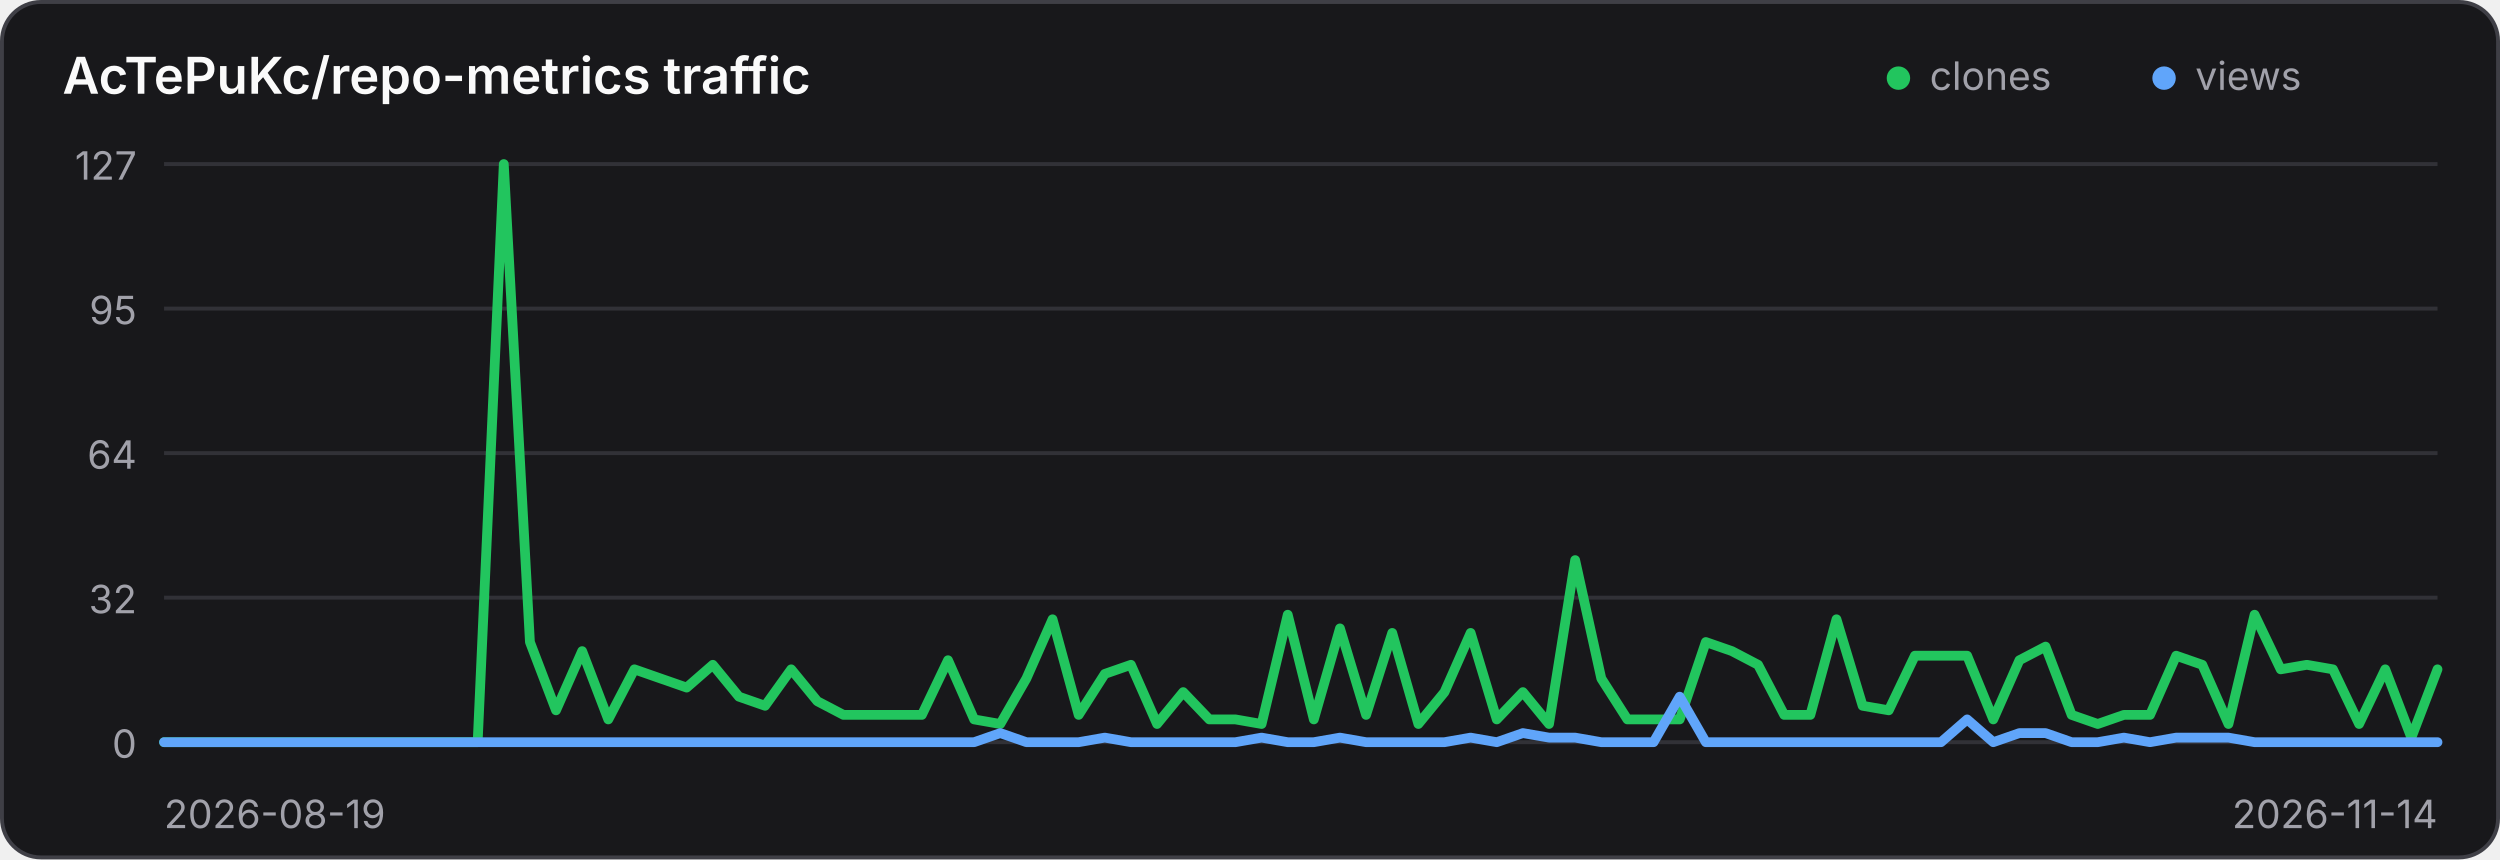
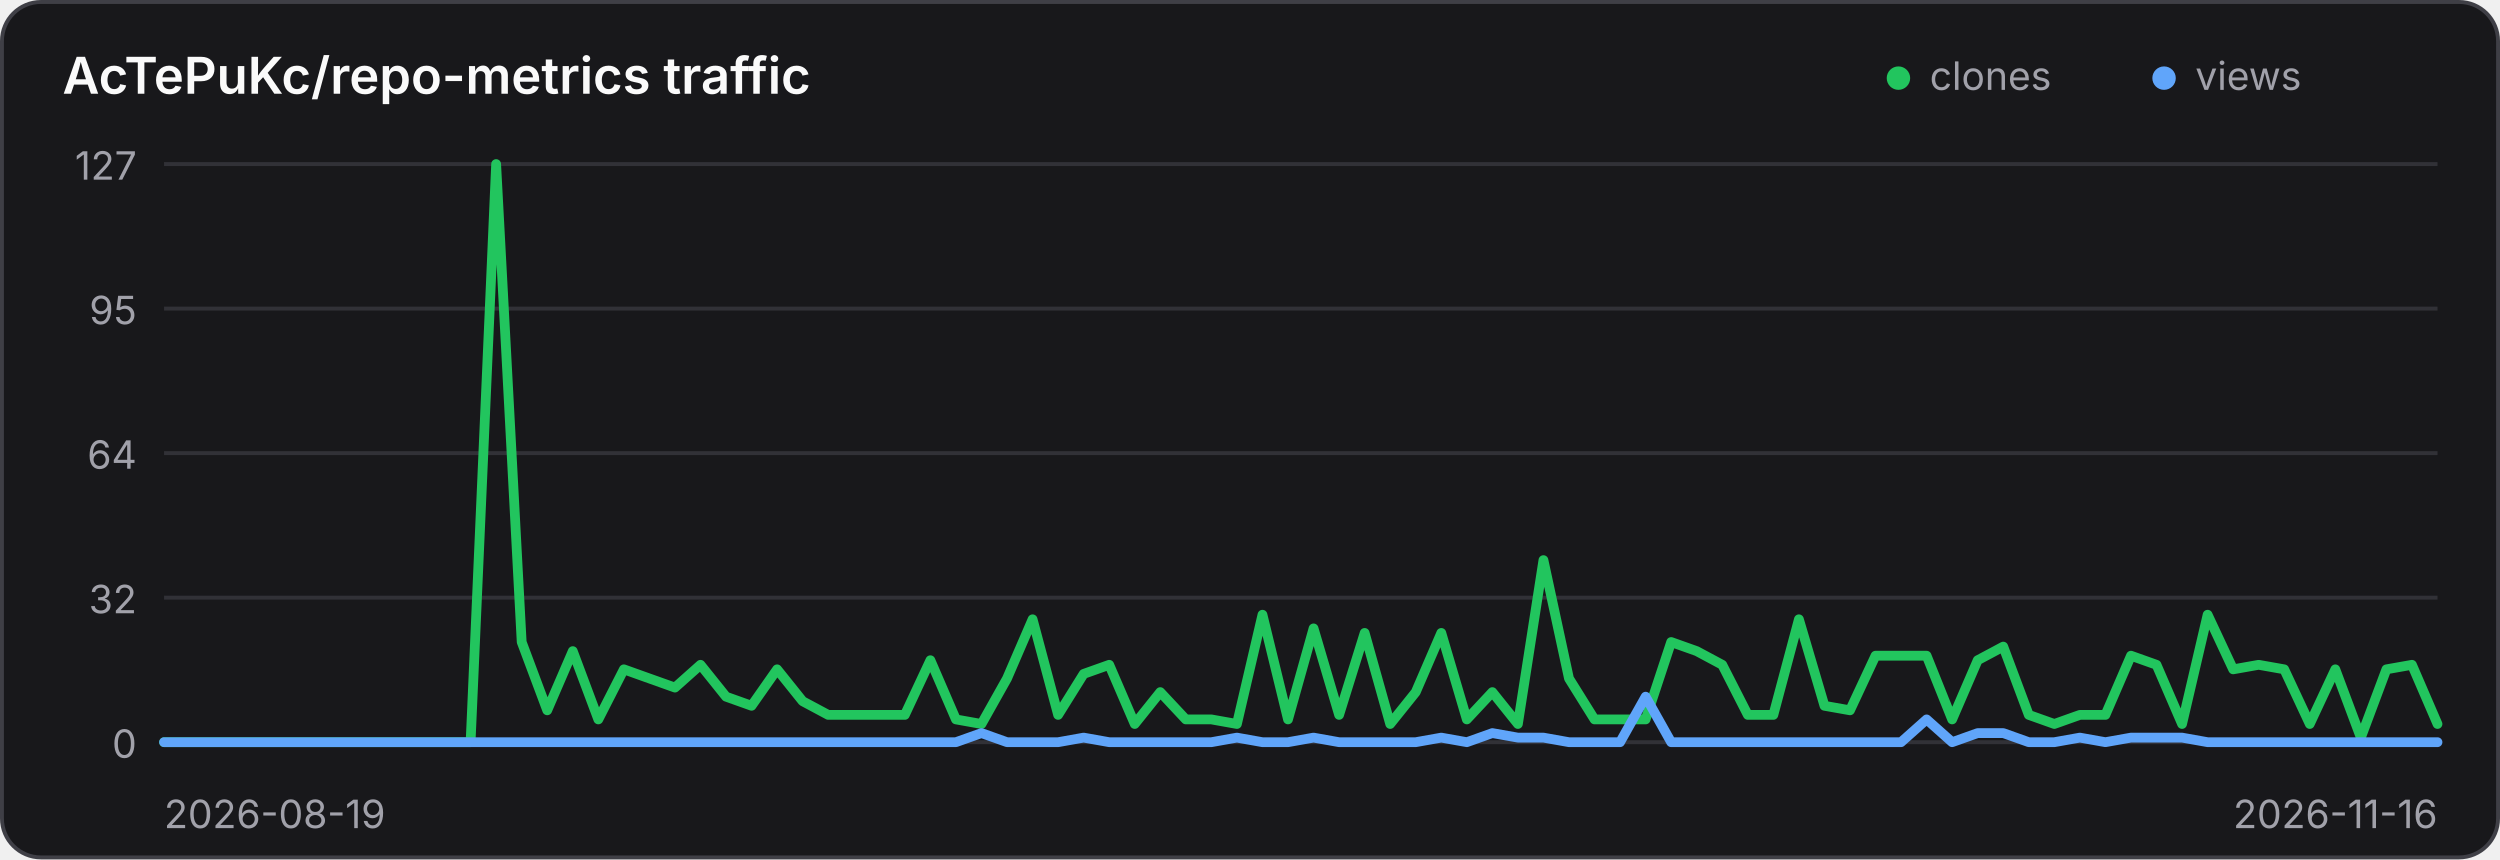
<svg xmlns="http://www.w3.org/2000/svg" width="640" height="220" viewBox="0 0 640 220" role="img" aria-label="Traffic history for AcTePuKc/repo-metrics">
  <style>
    .panel { fill: #18181b; stroke: #3f3f46; }
    .title { fill: #fafafa; }
    .axis { fill: #a1a1aa; font: 10px Inter,ui-sans-serif,system-ui,sans-serif; }
    .grid { stroke: #3f3f46; stroke-width: 1; opacity: .65; }
    @media (prefers-color-scheme: light) {
      .panel { fill: #ffffff; stroke: #d4d4d8; }
      .title { fill: #18181b; }
      .axis { fill: #71717a; }
      .grid { stroke: #d4d4d8; }
    }
  </style>
  <rect class="panel" x="0.5" y="0.5" width="639" height="219" rx="10" stroke-width="1" />
  <text class="title" x="16" y="24" font-family="Inter,ui-sans-serif,system-ui,sans-serif" font-size="13" font-weight="600">AcTePuKc/repo-metrics traffic</text>
  <circle cx="486" cy="20" r="3" fill="#22c55e" />
  <text class="axis" x="494" y="23">clones</text>
  <circle cx="554" cy="20" r="3" fill="#60a5fa" />
  <text class="axis" x="562" y="23">views</text>
  <line class="grid" x1="42" y1="42.00" x2="624" y2="42.00" />
  <text class="axis" x="35" y="46.00" text-anchor="end">127</text>
  <line class="grid" x1="42" y1="79.00" x2="624" y2="79.00" />
  <text class="axis" x="35" y="83.00" text-anchor="end">95</text>
  <line class="grid" x1="42" y1="116.00" x2="624" y2="116.00" />
  <text class="axis" x="35" y="120.00" text-anchor="end">64</text>
  <line class="grid" x1="42" y1="153.00" x2="624" y2="153.00" />
  <text class="axis" x="35" y="157.00" text-anchor="end">32</text>
  <line class="grid" x1="42" y1="190.00" x2="624" y2="190.00" />
  <text class="axis" x="35" y="194.00" text-anchor="end">0</text>
-   <polyline points="42.00,190.00 48.69,190.00 55.38,190.00 62.07,190.00 68.76,190.00 75.45,190.00 82.14,190.00 88.83,190.00 95.52,190.00 102.21,190.00 108.90,190.00 115.59,190.00 122.28,190.00 128.97,42.00 135.66,164.36 142.34,181.84 149.03,166.69 155.72,184.17 162.41,171.35 169.10,173.69 175.79,176.02 182.48,170.19 189.17,178.35 195.86,180.68 202.55,171.35 209.24,179.51 215.93,183.01 222.62,183.01 229.31,183.01 236.00,183.01 242.69,169.02 249.38,184.17 256.07,185.34 262.76,173.69 269.45,158.54 276.14,183.01 282.83,172.52 289.52,170.19 296.21,185.34 302.90,177.18 309.59,184.17 316.28,184.17 322.97,185.34 329.66,157.37 336.34,184.17 343.03,160.87 349.72,183.01 356.41,162.03 363.10,185.34 369.79,177.18 376.48,162.03 383.17,184.17 389.86,177.18 396.55,185.34 403.24,143.39 409.93,173.69 416.62,184.17 423.31,184.17 430.00,184.17 436.69,164.36 443.38,166.69 450.07,170.19 456.76,183.01 463.45,183.01 470.14,158.54 476.83,180.68 483.52,181.84 490.21,167.86 496.90,167.86 503.59,167.86 510.28,184.17 516.97,169.02 523.66,165.53 530.34,183.01 537.03,185.34 543.72,183.01 550.41,183.01 557.10,167.86 563.79,170.19 570.48,185.34 577.17,157.37 583.86,171.35 590.55,170.19 597.24,171.35 603.93,185.34 610.62,171.35 617.31,188.83 624.00,171.35" fill="none" stroke="#22c55e" stroke-width="2.5" stroke-linecap="round" stroke-linejoin="round" />
-   <polyline points="42.00,190.00 48.69,190.00 55.38,190.00 62.07,190.00 68.76,190.00 75.45,190.00 82.14,190.00 88.83,190.00 95.52,190.00 102.21,190.00 108.90,190.00 115.59,190.00 122.28,190.00 128.97,190.00 135.66,190.00 142.34,190.00 149.03,190.00 155.72,190.00 162.41,190.00 169.10,190.00 175.79,190.00 182.48,190.00 189.17,190.00 195.86,190.00 202.55,190.00 209.24,190.00 215.93,190.00 222.62,190.00 229.31,190.00 236.00,190.00 242.69,190.00 249.38,190.00 256.07,187.67 262.76,190.00 269.45,190.00 276.14,190.00 282.83,188.83 289.52,190.00 296.21,190.00 302.90,190.00 309.59,190.00 316.28,190.00 322.97,188.83 329.66,190.00 336.34,190.00 343.03,188.83 349.72,190.00 356.41,190.00 363.10,190.00 369.79,190.00 376.48,188.83 383.17,190.00 389.86,187.67 396.55,188.83 403.24,188.83 409.93,190.00 416.62,190.00 423.31,190.00 430.00,178.35 436.69,190.00 443.38,190.00 450.07,190.00 456.76,190.00 463.45,190.00 470.14,190.00 476.83,190.00 483.52,190.00 490.21,190.00 496.90,190.00 503.59,184.17 510.28,190.00 516.97,187.67 523.66,187.67 530.34,190.00 537.03,190.00 543.72,188.83 550.41,190.00 557.10,188.83 563.79,188.83 570.48,188.83 577.17,190.00 583.86,190.00 590.55,190.00 597.24,190.00 603.93,190.00 610.62,190.00 617.31,190.00 624.00,190.00" fill="none" stroke="#60a5fa" stroke-width="2.5" stroke-linecap="round" stroke-linejoin="round" />
+   <polyline points="42.00,190.00 48.54,190.00 55.08,190.00 61.62,190.00 68.16,190.00 74.70,190.00 81.24,190.00 87.78,190.00 94.31,190.00 100.85,190.00 107.39,190.00 113.93,190.00 120.47,190.00 127.01,42.00 133.55,164.36 140.09,181.84 146.63,166.69 153.17,184.17 159.71,171.35 166.25,173.69 172.79,176.02 179.33,170.19 185.87,178.35 192.40,180.68 198.94,171.35 205.48,179.51 212.02,183.01 218.56,183.01 225.10,183.01 231.64,183.01 238.18,169.02 244.72,184.17 251.26,185.34 257.80,173.69 264.34,158.54 270.88,183.01 277.42,172.52 283.96,170.19 290.49,185.34 297.03,177.18 303.57,184.17 310.11,184.17 316.65,185.34 323.19,157.37 329.73,184.17 336.27,160.87 342.81,183.01 349.35,162.03 355.89,185.34 362.43,177.18 368.97,162.03 375.51,184.17 382.04,177.18 388.58,185.34 395.12,143.39 401.66,173.69 408.20,184.17 414.74,184.17 421.28,184.17 427.82,164.36 434.36,166.69 440.90,170.19 447.44,183.01 453.98,183.01 460.52,158.54 467.06,180.68 473.60,181.84 480.13,167.86 486.67,167.86 493.21,167.86 499.75,184.17 506.29,169.02 512.83,165.53 519.37,183.01 525.91,185.34 532.45,183.01 538.99,183.01 545.53,167.86 552.07,170.19 558.61,185.34 565.15,157.37 571.69,171.35 578.22,170.19 584.76,171.35 591.30,185.34 597.84,171.35 604.38,188.83 610.92,171.35 617.46,170.19 624.00,185.34" fill="none" stroke="#22c55e" stroke-width="2.5" stroke-linecap="round" stroke-linejoin="round" />
+   <polyline points="42.00,190.00 48.54,190.00 55.08,190.00 61.62,190.00 68.16,190.00 74.70,190.00 81.24,190.00 87.78,190.00 94.31,190.00 100.85,190.00 107.39,190.00 113.93,190.00 120.47,190.00 127.01,190.00 133.55,190.00 140.09,190.00 146.63,190.00 153.17,190.00 159.71,190.00 166.25,190.00 172.79,190.00 179.33,190.00 185.87,190.00 192.40,190.00 198.94,190.00 205.48,190.00 212.02,190.00 218.56,190.00 225.10,190.00 231.64,190.00 238.18,190.00 244.72,190.00 251.26,187.67 257.80,190.00 264.34,190.00 270.88,190.00 277.42,188.83 283.96,190.00 290.49,190.00 297.03,190.00 303.57,190.00 310.11,190.00 316.65,188.83 323.19,190.00 329.73,190.00 336.27,188.83 342.81,190.00 349.35,190.00 355.89,190.00 362.43,190.00 368.97,188.83 375.51,190.00 382.04,187.67 388.58,188.83 395.12,188.83 401.66,190.00 408.20,190.00 414.74,190.00 421.28,178.35 427.82,190.00 434.36,190.00 440.90,190.00 447.44,190.00 453.98,190.00 460.52,190.00 467.06,190.00 473.60,190.00 480.13,190.00 486.67,190.00 493.21,184.17 499.75,190.00 506.29,187.67 512.83,187.67 519.37,190.00 525.91,190.00 532.45,188.83 538.99,190.00 545.53,188.83 552.07,188.83 558.61,188.83 565.15,190.00 571.69,190.00 578.22,190.00 584.76,190.00 591.30,190.00 597.84,190.00 604.38,190.00 610.92,190.00 617.46,190.00 624.00,190.00" fill="none" stroke="#60a5fa" stroke-width="2.5" stroke-linecap="round" stroke-linejoin="round" />
  <text class="axis" x="42" y="212">2026-08-19</text>
-   <text class="axis" x="624" y="212" text-anchor="end">2026-11-14</text>
+   <text class="axis" x="624" y="212" text-anchor="end">2026-11-16</text>
</svg>
